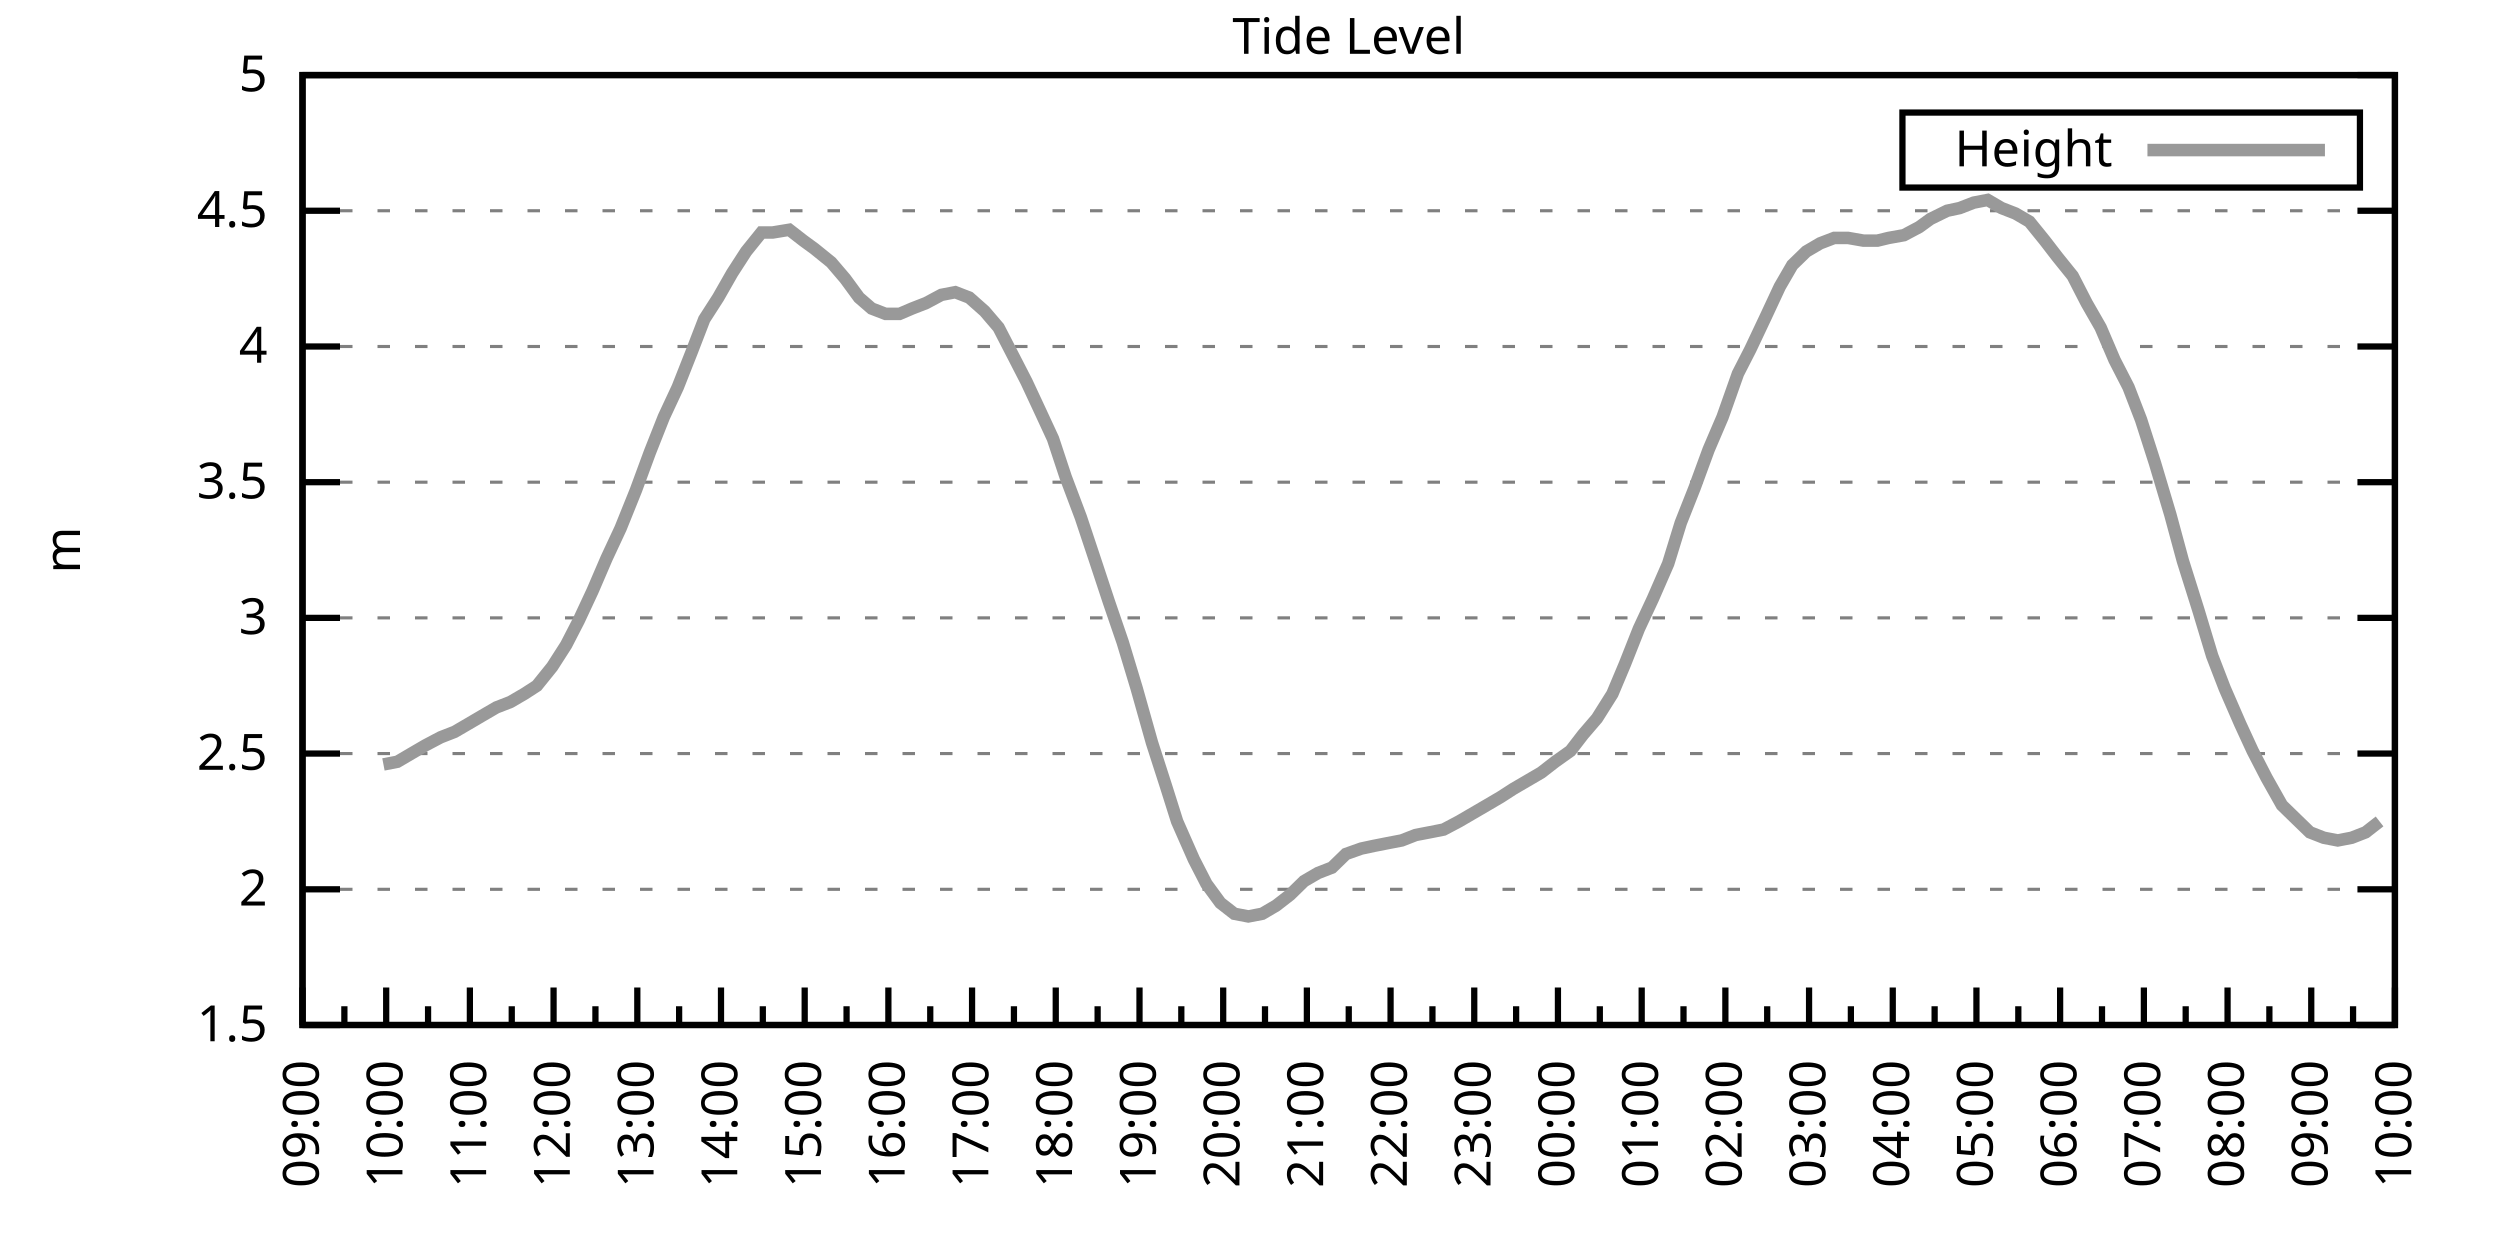
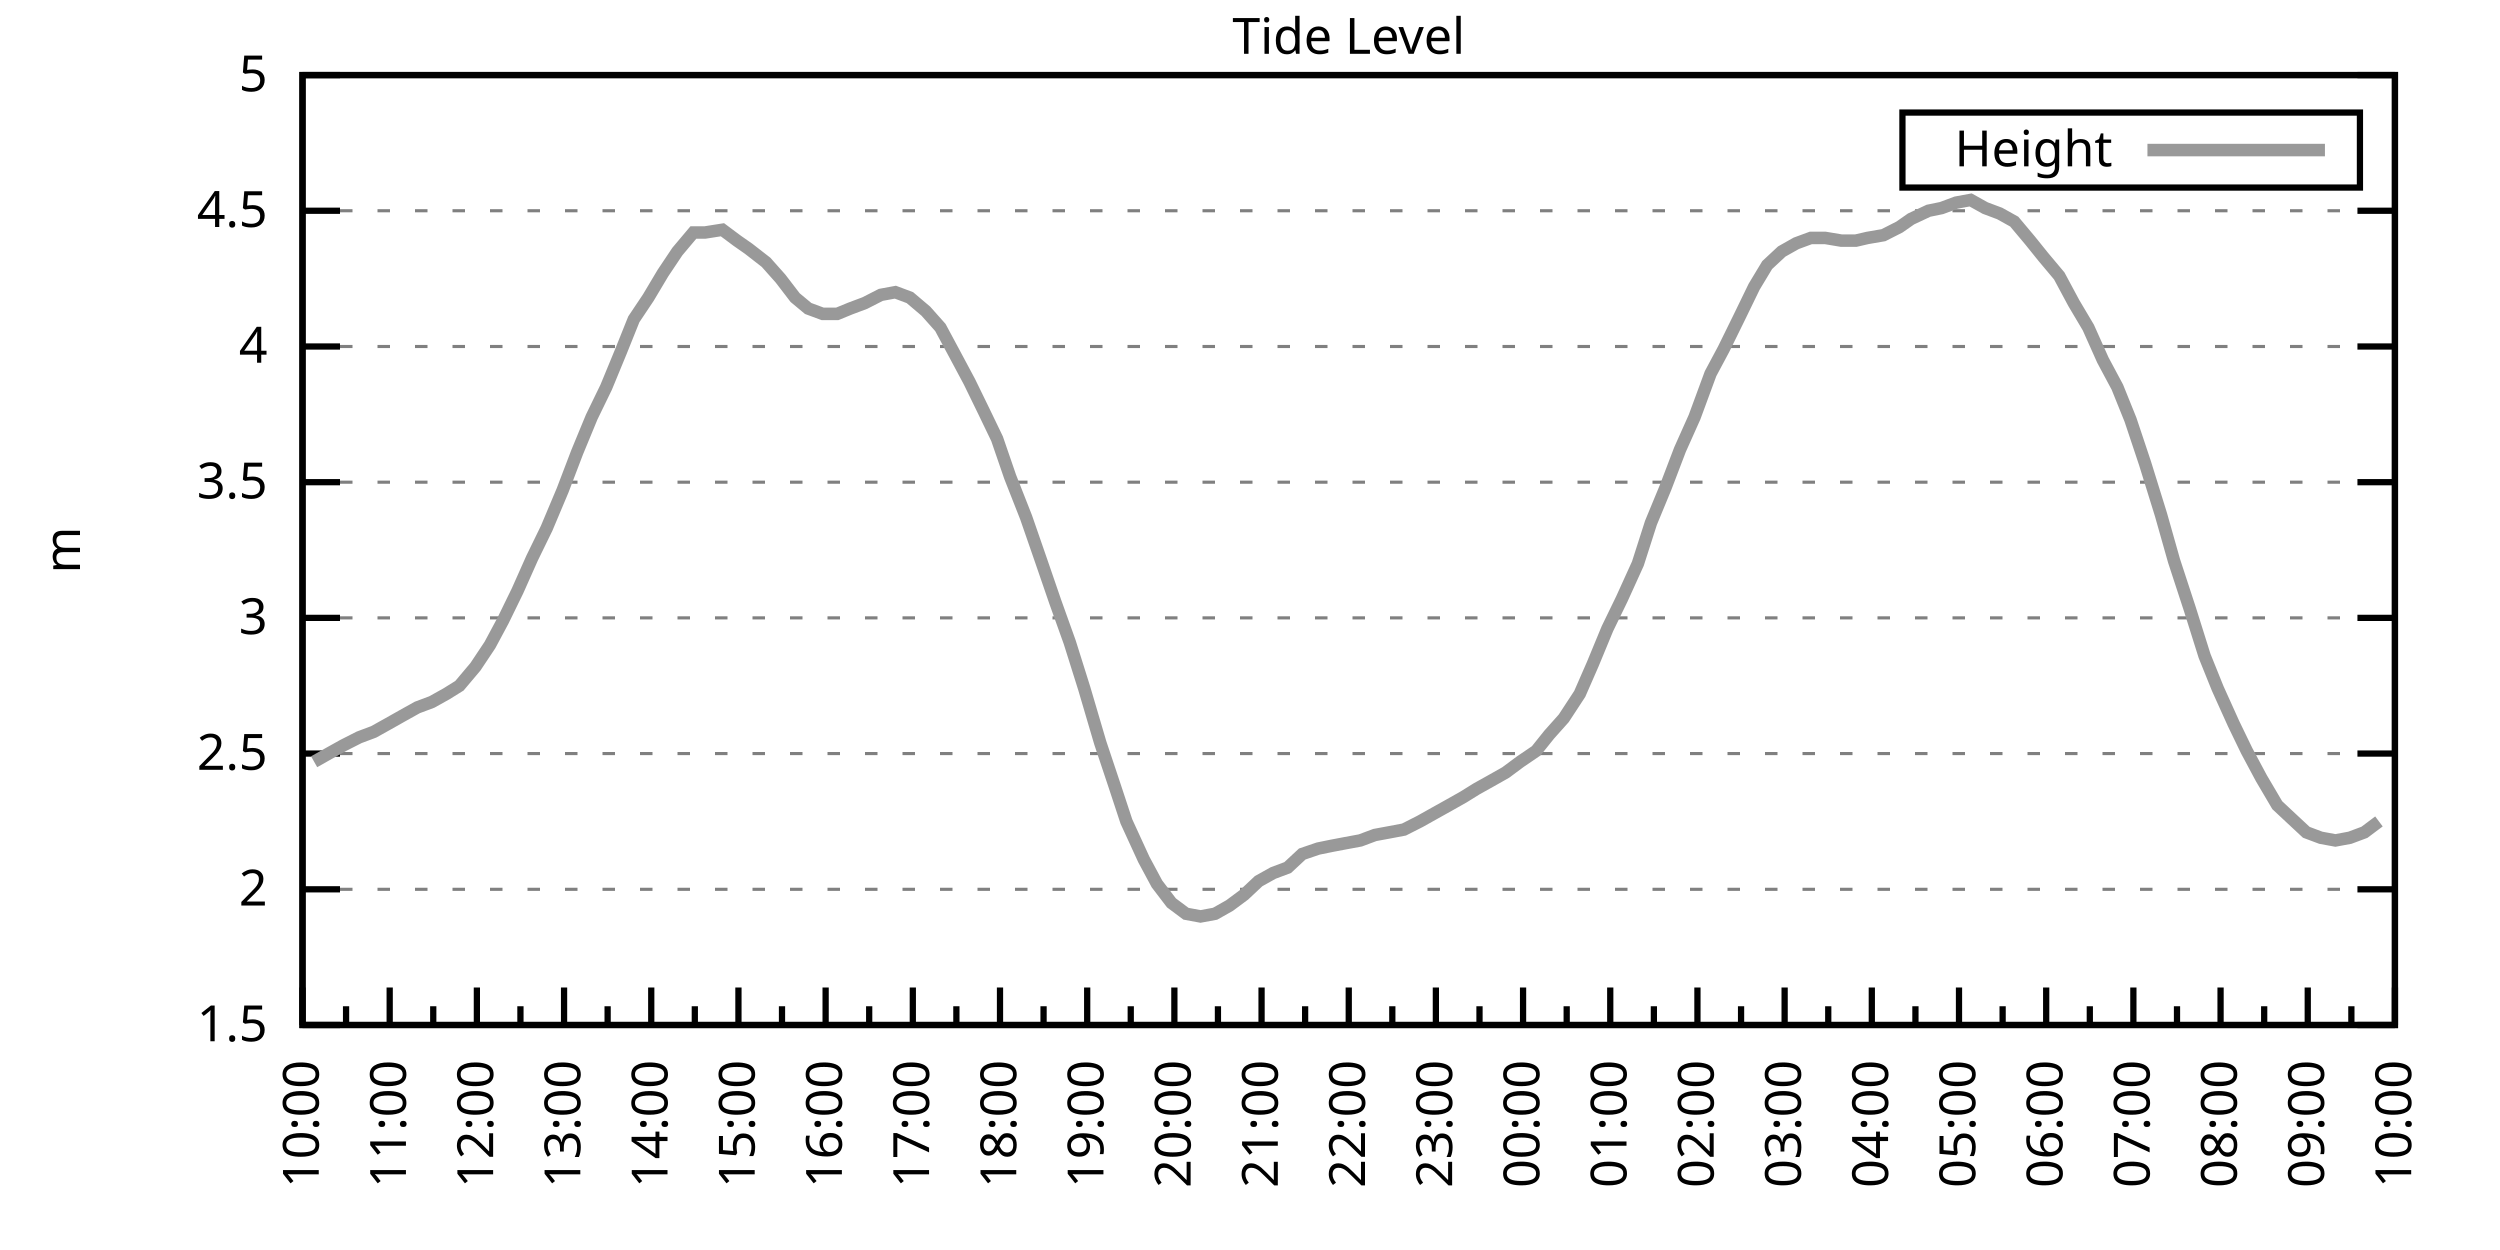
<svg xmlns="http://www.w3.org/2000/svg" xmlns:xlink="http://www.w3.org/1999/xlink" width="400" height="200" viewBox="0 0 400 200">
  <g id="gnuplot_canvas">
    <rect x="0" y="0" width="400" height="200" fill="none" />
    <defs>
      <circle id="gpDot" r="0.5" stroke-width="0.5" stroke="currentColor" />
      <path id="gpPt0" stroke-width="0.333" stroke="currentColor" d="M-1,0 h2 M0,-1 v2" />
      <path id="gpPt1" stroke-width="0.333" stroke="currentColor" d="M-1,-1 L1,1 M1,-1 L-1,1" />
      <path id="gpPt2" stroke-width="0.333" stroke="currentColor" d="M-1,0 L1,0 M0,-1 L0,1 M-1,-1 L1,1 M-1,1 L1,-1" />
      <rect id="gpPt3" stroke-width="0.333" stroke="currentColor" x="-1" y="-1" width="2" height="2" />
      <rect id="gpPt4" stroke-width="0.333" stroke="currentColor" fill="currentColor" x="-1" y="-1" width="2" height="2" />
      <circle id="gpPt5" stroke-width="0.333" stroke="currentColor" cx="0" cy="0" r="1" />
      <use xlink:href="#gpPt5" id="gpPt6" fill="currentColor" stroke="none" />
      <path id="gpPt7" stroke-width="0.333" stroke="currentColor" d="M0,-1.33 L-1.33,0.67 L1.33,0.67 z" />
      <use xlink:href="#gpPt7" id="gpPt8" fill="currentColor" stroke="none" />
      <use xlink:href="#gpPt7" id="gpPt9" stroke="currentColor" transform="rotate(180)" />
      <use xlink:href="#gpPt9" id="gpPt10" fill="currentColor" stroke="none" />
      <use xlink:href="#gpPt3" id="gpPt11" stroke="currentColor" transform="rotate(45)" />
      <use xlink:href="#gpPt11" id="gpPt12" fill="currentColor" stroke="none" />
      <path id="gpPt13" stroke-width="0.333" stroke="currentColor" d="M0,1.330 L1.265,0.411 L0.782,-1.067 L-0.782,-1.076 L-1.265,0.411 z" />
      <use xlink:href="#gpPt13" id="gpPt14" fill="currentColor" stroke="none" />
      <filter id="textbox" filterUnits="objectBoundingBox" x="0" y="0" height="1" width="1">
        <feFlood flood-color="white" flood-opacity="1" result="bgnd" />
        <feComposite in="SourceGraphic" in2="bgnd" operator="atop" />
      </filter>
      <filter id="greybox" filterUnits="objectBoundingBox" x="0" y="0" height="1" width="1">
        <feFlood flood-color="lightgrey" flood-opacity="1" result="grey" />
        <feComposite in="SourceGraphic" in2="grey" operator="atop" />
      </filter>
    </defs>
    <g fill="none" color="white" stroke="currentColor" stroke-width="1.00" stroke-linecap="butt" stroke-linejoin="miter">
</g>
    <g fill="none" color="black" stroke="currentColor" stroke-width="1.00" stroke-linecap="butt" stroke-linejoin="miter">
      <g stroke="none" shape-rendering="crispEdges">
        <polygon fill="rgb(255, 255, 255)" points="48.40,164.00 383.18,164.00 383.18,12.02 48.40,12.02 " />
      </g>
    </g>
    <g fill="none" color="black" stroke="currentColor" stroke-width="1.00" stroke-linecap="butt" stroke-linejoin="miter">
</g>
    <g fill="none" color="black" stroke="black" stroke-width="0.50" stroke-linecap="butt" stroke-linejoin="miter">
</g>
    <g fill="none" color="gray" stroke="currentColor" stroke-width="0.50" stroke-linecap="butt" stroke-linejoin="miter">
      <path stroke="gray" stroke-dasharray="2,4" class="gridline" d="M48.40,164.00 L383.19,164.00  " />
    </g>
    <g fill="none" color="gray" stroke="gray" stroke-width="1.00" stroke-linecap="butt" stroke-linejoin="miter">
</g>
    <g fill="none" color="black" stroke="currentColor" stroke-width="1.00" stroke-linecap="butt" stroke-linejoin="miter">
      <path stroke="black" d="M48.40,164.00 L54.40,164.00 M383.19,164.00 L377.19,164.00  " />
      <g transform="translate(42.80,166.60)" stroke="none" fill="black" font-family="Sans" font-size="8.00" text-anchor="end">
        <text>
          <tspan font-family="Sans"> 1.5</tspan>
        </text>
      </g>
    </g>
    <g fill="none" color="black" stroke="currentColor" stroke-width="1.00" stroke-linecap="butt" stroke-linejoin="miter">
</g>
    <g fill="none" color="black" stroke="black" stroke-width="0.50" stroke-linecap="butt" stroke-linejoin="miter">
</g>
    <g fill="none" color="gray" stroke="currentColor" stroke-width="0.50" stroke-linecap="butt" stroke-linejoin="miter">
      <path stroke="gray" stroke-dasharray="2,4" class="gridline" d="M48.40,142.29 L383.19,142.29  " />
    </g>
    <g fill="none" color="gray" stroke="gray" stroke-width="1.00" stroke-linecap="butt" stroke-linejoin="miter">
</g>
    <g fill="none" color="black" stroke="currentColor" stroke-width="1.00" stroke-linecap="butt" stroke-linejoin="miter">
      <path stroke="black" d="M48.40,142.29 L54.40,142.29 M383.19,142.29 L377.19,142.29  " />
      <g transform="translate(42.80,144.89)" stroke="none" fill="black" font-family="Sans" font-size="8.00" text-anchor="end">
        <text>
          <tspan font-family="Sans"> 2</tspan>
        </text>
      </g>
    </g>
    <g fill="none" color="black" stroke="currentColor" stroke-width="1.00" stroke-linecap="butt" stroke-linejoin="miter">
</g>
    <g fill="none" color="black" stroke="black" stroke-width="0.50" stroke-linecap="butt" stroke-linejoin="miter">
</g>
    <g fill="none" color="gray" stroke="currentColor" stroke-width="0.50" stroke-linecap="butt" stroke-linejoin="miter">
      <path stroke="gray" stroke-dasharray="2,4" class="gridline" d="M48.40,120.57 L383.19,120.57  " />
    </g>
    <g fill="none" color="gray" stroke="gray" stroke-width="1.00" stroke-linecap="butt" stroke-linejoin="miter">
</g>
    <g fill="none" color="black" stroke="currentColor" stroke-width="1.00" stroke-linecap="butt" stroke-linejoin="miter">
      <path stroke="black" d="M48.40,120.57 L54.40,120.57 M383.19,120.57 L377.19,120.57  " />
      <g transform="translate(42.80,123.17)" stroke="none" fill="black" font-family="Sans" font-size="8.00" text-anchor="end">
        <text>
          <tspan font-family="Sans"> 2.5</tspan>
        </text>
      </g>
    </g>
    <g fill="none" color="black" stroke="currentColor" stroke-width="1.00" stroke-linecap="butt" stroke-linejoin="miter">
</g>
    <g fill="none" color="black" stroke="black" stroke-width="0.50" stroke-linecap="butt" stroke-linejoin="miter">
</g>
    <g fill="none" color="gray" stroke="currentColor" stroke-width="0.50" stroke-linecap="butt" stroke-linejoin="miter">
      <path stroke="gray" stroke-dasharray="2,4" class="gridline" d="M48.40,98.86 L383.19,98.86  " />
    </g>
    <g fill="none" color="gray" stroke="gray" stroke-width="1.00" stroke-linecap="butt" stroke-linejoin="miter">
</g>
    <g fill="none" color="black" stroke="currentColor" stroke-width="1.00" stroke-linecap="butt" stroke-linejoin="miter">
      <path stroke="black" d="M48.40,98.86 L54.40,98.86 M383.19,98.86 L377.19,98.86  " />
      <g transform="translate(42.80,101.46)" stroke="none" fill="black" font-family="Sans" font-size="8.00" text-anchor="end">
        <text>
          <tspan font-family="Sans"> 3</tspan>
        </text>
      </g>
    </g>
    <g fill="none" color="black" stroke="currentColor" stroke-width="1.00" stroke-linecap="butt" stroke-linejoin="miter">
</g>
    <g fill="none" color="black" stroke="black" stroke-width="0.50" stroke-linecap="butt" stroke-linejoin="miter">
</g>
    <g fill="none" color="gray" stroke="currentColor" stroke-width="0.50" stroke-linecap="butt" stroke-linejoin="miter">
      <path stroke="gray" stroke-dasharray="2,4" class="gridline" d="M48.40,77.15 L383.19,77.15  " />
    </g>
    <g fill="none" color="gray" stroke="gray" stroke-width="1.00" stroke-linecap="butt" stroke-linejoin="miter">
</g>
    <g fill="none" color="black" stroke="currentColor" stroke-width="1.00" stroke-linecap="butt" stroke-linejoin="miter">
      <path stroke="black" d="M48.40,77.15 L54.40,77.15 M383.19,77.15 L377.19,77.15  " />
      <g transform="translate(42.80,79.75)" stroke="none" fill="black" font-family="Sans" font-size="8.00" text-anchor="end">
        <text>
          <tspan font-family="Sans"> 3.5</tspan>
        </text>
      </g>
    </g>
    <g fill="none" color="black" stroke="currentColor" stroke-width="1.00" stroke-linecap="butt" stroke-linejoin="miter">
</g>
    <g fill="none" color="black" stroke="black" stroke-width="0.50" stroke-linecap="butt" stroke-linejoin="miter">
</g>
    <g fill="none" color="gray" stroke="currentColor" stroke-width="0.50" stroke-linecap="butt" stroke-linejoin="miter">
      <path stroke="gray" stroke-dasharray="2,4" class="gridline" d="M48.40,55.44 L383.19,55.44  " />
    </g>
    <g fill="none" color="gray" stroke="gray" stroke-width="1.00" stroke-linecap="butt" stroke-linejoin="miter">
</g>
    <g fill="none" color="black" stroke="currentColor" stroke-width="1.00" stroke-linecap="butt" stroke-linejoin="miter">
      <path stroke="black" d="M48.40,55.44 L54.40,55.44 M383.19,55.44 L377.19,55.44  " />
      <g transform="translate(42.80,58.04)" stroke="none" fill="black" font-family="Sans" font-size="8.00" text-anchor="end">
        <text>
          <tspan font-family="Sans"> 4</tspan>
        </text>
      </g>
    </g>
    <g fill="none" color="black" stroke="currentColor" stroke-width="1.00" stroke-linecap="butt" stroke-linejoin="miter">
</g>
    <g fill="none" color="black" stroke="black" stroke-width="0.50" stroke-linecap="butt" stroke-linejoin="miter">
</g>
    <g fill="none" color="gray" stroke="currentColor" stroke-width="0.50" stroke-linecap="butt" stroke-linejoin="miter">
      <path stroke="gray" stroke-dasharray="2,4" class="gridline" d="M48.40,33.72 L383.19,33.72  " />
    </g>
    <g fill="none" color="gray" stroke="gray" stroke-width="1.00" stroke-linecap="butt" stroke-linejoin="miter">
</g>
    <g fill="none" color="black" stroke="currentColor" stroke-width="1.00" stroke-linecap="butt" stroke-linejoin="miter">
      <path stroke="black" d="M48.40,33.72 L54.40,33.72 M383.19,33.72 L377.19,33.72  " />
      <g transform="translate(42.80,36.32)" stroke="none" fill="black" font-family="Sans" font-size="8.00" text-anchor="end">
        <text>
          <tspan font-family="Sans"> 4.5</tspan>
        </text>
      </g>
    </g>
    <g fill="none" color="black" stroke="currentColor" stroke-width="1.00" stroke-linecap="butt" stroke-linejoin="miter">
</g>
    <g fill="none" color="black" stroke="black" stroke-width="0.50" stroke-linecap="butt" stroke-linejoin="miter">
</g>
    <g fill="none" color="gray" stroke="currentColor" stroke-width="0.50" stroke-linecap="butt" stroke-linejoin="miter">
      <path stroke="gray" stroke-dasharray="2,4" class="gridline" d="M48.40,12.01 L383.19,12.01  " />
    </g>
    <g fill="none" color="gray" stroke="gray" stroke-width="1.00" stroke-linecap="butt" stroke-linejoin="miter">
</g>
    <g fill="none" color="black" stroke="currentColor" stroke-width="1.00" stroke-linecap="butt" stroke-linejoin="miter">
      <path stroke="black" d="M48.40,12.01 L54.40,12.01 M383.19,12.01 L377.19,12.01  " />
      <g transform="translate(42.80,14.61)" stroke="none" fill="black" font-family="Sans" font-size="8.00" text-anchor="end">
        <text>
          <tspan font-family="Sans"> 5</tspan>
        </text>
      </g>
    </g>
    <g fill="none" color="black" stroke="currentColor" stroke-width="1.00" stroke-linecap="butt" stroke-linejoin="miter">
      <path stroke="black" d="M48.40,164.00 L48.40,158.00  " />
      <g transform="translate(51.00,169.60) rotate(270)" stroke="none" fill="black" font-family="Sans" font-size="8.00" text-anchor="end">
        <text>
+           <tspan font-family="Sans">10:00</tspan>
+         </text>
+       </g>
+     </g>
+     <g fill="none" color="black" stroke="currentColor" stroke-width="1.00" stroke-linecap="butt" stroke-linejoin="miter">
+       <path stroke="black" d="M55.37,164.00 L55.37,161.00 M62.35,164.00 L62.35,158.00  " />
+       <g transform="translate(64.95,169.60) rotate(270)" stroke="none" fill="black" font-family="Sans" font-size="8.00" text-anchor="end">
+         <text>
+           <tspan font-family="Sans">11:00</tspan>
+         </text>
+       </g>
+     </g>
+     <g fill="none" color="black" stroke="currentColor" stroke-width="1.00" stroke-linecap="butt" stroke-linejoin="miter">
+       <path stroke="black" d="M69.32,164.00 L69.32,161.00 M76.30,164.00 L76.30,158.00  " />
+       <g transform="translate(78.90,169.60) rotate(270)" stroke="none" fill="black" font-family="Sans" font-size="8.00" text-anchor="end">
+         <text>
+           <tspan font-family="Sans">12:00</tspan>
+         </text>
+       </g>
+     </g>
+     <g fill="none" color="black" stroke="currentColor" stroke-width="1.00" stroke-linecap="butt" stroke-linejoin="miter">
+       <path stroke="black" d="M83.27,164.00 L83.27,161.00 M90.25,164.00 L90.25,158.00  " />
+       <g transform="translate(92.85,169.60) rotate(270)" stroke="none" fill="black" font-family="Sans" font-size="8.00" text-anchor="end">
+         <text>
+           <tspan font-family="Sans">13:00</tspan>
+         </text>
+       </g>
+     </g>
+     <g fill="none" color="black" stroke="currentColor" stroke-width="1.00" stroke-linecap="butt" stroke-linejoin="miter">
+       <path stroke="black" d="M97.22,164.00 L97.22,161.00 M104.20,164.00 L104.20,158.00  " />
+       <g transform="translate(106.80,169.60) rotate(270)" stroke="none" fill="black" font-family="Sans" font-size="8.00" text-anchor="end">
+         <text>
+           <tspan font-family="Sans">14:00</tspan>
+         </text>
+       </g>
+     </g>
+     <g fill="none" color="black" stroke="currentColor" stroke-width="1.00" stroke-linecap="butt" stroke-linejoin="miter">
+       <path stroke="black" d="M111.17,164.00 L111.17,161.00 M118.15,164.00 L118.15,158.00  " />
+       <g transform="translate(120.75,169.60) rotate(270)" stroke="none" fill="black" font-family="Sans" font-size="8.00" text-anchor="end">
+         <text>
+           <tspan font-family="Sans">15:00</tspan>
+         </text>
+       </g>
+     </g>
+     <g fill="none" color="black" stroke="currentColor" stroke-width="1.00" stroke-linecap="butt" stroke-linejoin="miter">
+       <path stroke="black" d="M125.12,164.00 L125.12,161.00 M132.10,164.00 L132.10,158.00  " />
+       <g transform="translate(134.70,169.60) rotate(270)" stroke="none" fill="black" font-family="Sans" font-size="8.00" text-anchor="end">
+         <text>
+           <tspan font-family="Sans">16:00</tspan>
+         </text>
+       </g>
+     </g>
+     <g fill="none" color="black" stroke="currentColor" stroke-width="1.00" stroke-linecap="butt" stroke-linejoin="miter">
+       <path stroke="black" d="M139.07,164.00 L139.07,161.00 M146.05,164.00 L146.05,158.00  " />
+       <g transform="translate(148.65,169.60) rotate(270)" stroke="none" fill="black" font-family="Sans" font-size="8.00" text-anchor="end">
+         <text>
+           <tspan font-family="Sans">17:00</tspan>
+         </text>
+       </g>
+     </g>
+     <g fill="none" color="black" stroke="currentColor" stroke-width="1.00" stroke-linecap="butt" stroke-linejoin="miter">
+       <path stroke="black" d="M153.02,164.00 L153.02,161.00 M160.00,164.00 L160.00,158.00  " />
+       <g transform="translate(162.60,169.60) rotate(270)" stroke="none" fill="black" font-family="Sans" font-size="8.00" text-anchor="end">
+         <text>
+           <tspan font-family="Sans">18:00</tspan>
+         </text>
+       </g>
+     </g>
+     <g fill="none" color="black" stroke="currentColor" stroke-width="1.00" stroke-linecap="butt" stroke-linejoin="miter">
+       <path stroke="black" d="M166.97,164.00 L166.97,161.00 M173.95,164.00 L173.95,158.00  " />
+       <g transform="translate(176.55,169.60) rotate(270)" stroke="none" fill="black" font-family="Sans" font-size="8.00" text-anchor="end">
+         <text>
+           <tspan font-family="Sans">19:00</tspan>
+         </text>
+       </g>
+     </g>
+     <g fill="none" color="black" stroke="currentColor" stroke-width="1.00" stroke-linecap="butt" stroke-linejoin="miter">
+       <path stroke="black" d="M180.92,164.00 L180.92,161.00 M187.90,164.00 L187.90,158.00  " />
+       <g transform="translate(190.50,169.60) rotate(270)" stroke="none" fill="black" font-family="Sans" font-size="8.00" text-anchor="end">
+         <text>
+           <tspan font-family="Sans">20:00</tspan>
+         </text>
+       </g>
+     </g>
+     <g fill="none" color="black" stroke="currentColor" stroke-width="1.00" stroke-linecap="butt" stroke-linejoin="miter">
+       <path stroke="black" d="M194.87,164.00 L194.87,161.00 M201.85,164.00 L201.85,158.00  " />
+       <g transform="translate(204.45,169.60) rotate(270)" stroke="none" fill="black" font-family="Sans" font-size="8.00" text-anchor="end">
+         <text>
+           <tspan font-family="Sans">21:00</tspan>
+         </text>
+       </g>
+     </g>
+     <g fill="none" color="black" stroke="currentColor" stroke-width="1.00" stroke-linecap="butt" stroke-linejoin="miter">
+       <path stroke="black" d="M208.82,164.00 L208.82,161.00 M215.80,164.00 L215.80,158.00  " />
+       <g transform="translate(218.40,169.60) rotate(270)" stroke="none" fill="black" font-family="Sans" font-size="8.00" text-anchor="end">
+         <text>
+           <tspan font-family="Sans">22:00</tspan>
+         </text>
+       </g>
+     </g>
+     <g fill="none" color="black" stroke="currentColor" stroke-width="1.00" stroke-linecap="butt" stroke-linejoin="miter">
+       <path stroke="black" d="M222.77,164.00 L222.77,161.00 M229.74,164.00 L229.74,158.00  " />
+       <g transform="translate(232.34,169.60) rotate(270)" stroke="none" fill="black" font-family="Sans" font-size="8.00" text-anchor="end">
+         <text>
+           <tspan font-family="Sans">23:00</tspan>
+         </text>
+       </g>
+     </g>
+     <g fill="none" color="black" stroke="currentColor" stroke-width="1.00" stroke-linecap="butt" stroke-linejoin="miter">
+       <path stroke="black" d="M236.72,164.00 L236.72,161.00 M243.69,164.00 L243.69,158.00  " />
+       <g transform="translate(246.29,169.60) rotate(270)" stroke="none" fill="black" font-family="Sans" font-size="8.00" text-anchor="end">
+         <text>
+           <tspan font-family="Sans">00:00</tspan>
+         </text>
+       </g>
+     </g>
+     <g fill="none" color="black" stroke="currentColor" stroke-width="1.00" stroke-linecap="butt" stroke-linejoin="miter">
+       <path stroke="black" d="M250.67,164.00 L250.67,161.00 M257.64,164.00 L257.64,158.00  " />
+       <g transform="translate(260.24,169.60) rotate(270)" stroke="none" fill="black" font-family="Sans" font-size="8.00" text-anchor="end">
+         <text>
+           <tspan font-family="Sans">01:00</tspan>
+         </text>
+       </g>
+     </g>
+     <g fill="none" color="black" stroke="currentColor" stroke-width="1.00" stroke-linecap="butt" stroke-linejoin="miter">
+       <path stroke="black" d="M264.62,164.00 L264.62,161.00 M271.59,164.00 L271.59,158.00  " />
+       <g transform="translate(274.19,169.60) rotate(270)" stroke="none" fill="black" font-family="Sans" font-size="8.00" text-anchor="end">
+         <text>
+           <tspan font-family="Sans">02:00</tspan>
+         </text>
+       </g>
+     </g>
+     <g fill="none" color="black" stroke="currentColor" stroke-width="1.00" stroke-linecap="butt" stroke-linejoin="miter">
+       <path stroke="black" d="M278.57,164.00 L278.57,161.00 M285.54,164.00 L285.54,158.00  " />
+       <g transform="translate(288.14,169.60) rotate(270)" stroke="none" fill="black" font-family="Sans" font-size="8.00" text-anchor="end">
+         <text>
+           <tspan font-family="Sans">03:00</tspan>
+         </text>
+       </g>
+     </g>
+     <g fill="none" color="black" stroke="currentColor" stroke-width="1.00" stroke-linecap="butt" stroke-linejoin="miter">
+       <path stroke="black" d="M292.52,164.00 L292.52,161.00 M299.49,164.00 L299.49,158.00  " />
+       <g transform="translate(302.09,169.60) rotate(270)" stroke="none" fill="black" font-family="Sans" font-size="8.00" text-anchor="end">
+         <text>
+           <tspan font-family="Sans">04:00</tspan>
+         </text>
+       </g>
+     </g>
+     <g fill="none" color="black" stroke="currentColor" stroke-width="1.00" stroke-linecap="butt" stroke-linejoin="miter">
+       <path stroke="black" d="M306.47,164.00 L306.47,161.00 M313.44,164.00 L313.44,158.00  " />
+       <g transform="translate(316.04,169.60) rotate(270)" stroke="none" fill="black" font-family="Sans" font-size="8.00" text-anchor="end">
+         <text>
+           <tspan font-family="Sans">05:00</tspan>
+         </text>
+       </g>
+     </g>
+     <g fill="none" color="black" stroke="currentColor" stroke-width="1.00" stroke-linecap="butt" stroke-linejoin="miter">
+       <path stroke="black" d="M320.42,164.00 L320.42,161.00 M327.39,164.00 L327.39,158.00  " />
+       <g transform="translate(329.99,169.60) rotate(270)" stroke="none" fill="black" font-family="Sans" font-size="8.00" text-anchor="end">
+         <text>
+           <tspan font-family="Sans">06:00</tspan>
+         </text>
+       </g>
+     </g>
+     <g fill="none" color="black" stroke="currentColor" stroke-width="1.00" stroke-linecap="butt" stroke-linejoin="miter">
+       <path stroke="black" d="M334.37,164.00 L334.37,161.00 M341.34,164.00 L341.34,158.00  " />
+       <g transform="translate(343.94,169.60) rotate(270)" stroke="none" fill="black" font-family="Sans" font-size="8.00" text-anchor="end">
+         <text>
+           <tspan font-family="Sans">07:00</tspan>
+         </text>
+       </g>
+     </g>
+     <g fill="none" color="black" stroke="currentColor" stroke-width="1.00" stroke-linecap="butt" stroke-linejoin="miter">
+       <path stroke="black" d="M348.32,164.00 L348.32,161.00 M355.29,164.00 L355.29,158.00  " />
+       <g transform="translate(357.89,169.60) rotate(270)" stroke="none" fill="black" font-family="Sans" font-size="8.00" text-anchor="end">
+         <text>
+           <tspan font-family="Sans">08:00</tspan>
+         </text>
+       </g>
+     </g>
+     <g fill="none" color="black" stroke="currentColor" stroke-width="1.00" stroke-linecap="butt" stroke-linejoin="miter">
+       <path stroke="black" d="M362.27,164.00 L362.27,161.00 M369.24,164.00 L369.24,158.00  " />
+       <g transform="translate(371.84,169.60) rotate(270)" stroke="none" fill="black" font-family="Sans" font-size="8.00" text-anchor="end">
+         <text>
          <tspan font-family="Sans">09:00</tspan>
        </text>
      </g>
    </g>
    <g fill="none" color="black" stroke="currentColor" stroke-width="1.00" stroke-linecap="butt" stroke-linejoin="miter">
-       <path stroke="black" d="M55.10,164.00 L55.10,161.00 M61.79,164.00 L61.79,158.00  " />
-       <g transform="translate(64.39,169.60) rotate(270)" stroke="none" fill="black" font-family="Sans" font-size="8.00" text-anchor="end">
-         <text>
-           <tspan font-family="Sans">10:00</tspan>
-         </text>
-       </g>
-     </g>
-     <g fill="none" color="black" stroke="currentColor" stroke-width="1.00" stroke-linecap="butt" stroke-linejoin="miter">
-       <path stroke="black" d="M68.49,164.00 L68.49,161.00 M75.18,164.00 L75.18,158.00  " />
-       <g transform="translate(77.78,169.60) rotate(270)" stroke="none" fill="black" font-family="Sans" font-size="8.00" text-anchor="end">
-         <text>
-           <tspan font-family="Sans">11:00</tspan>
-         </text>
-       </g>
-     </g>
-     <g fill="none" color="black" stroke="currentColor" stroke-width="1.00" stroke-linecap="butt" stroke-linejoin="miter">
-       <path stroke="black" d="M81.88,164.00 L81.88,161.00 M88.57,164.00 L88.57,158.00  " />
-       <g transform="translate(91.17,169.60) rotate(270)" stroke="none" fill="black" font-family="Sans" font-size="8.00" text-anchor="end">
-         <text>
-           <tspan font-family="Sans">12:00</tspan>
-         </text>
-       </g>
-     </g>
-     <g fill="none" color="black" stroke="currentColor" stroke-width="1.00" stroke-linecap="butt" stroke-linejoin="miter">
-       <path stroke="black" d="M95.27,164.00 L95.27,161.00 M101.97,164.00 L101.97,158.00  " />
-       <g transform="translate(104.57,169.60) rotate(270)" stroke="none" fill="black" font-family="Sans" font-size="8.00" text-anchor="end">
-         <text>
-           <tspan font-family="Sans">13:00</tspan>
-         </text>
-       </g>
-     </g>
-     <g fill="none" color="black" stroke="currentColor" stroke-width="1.00" stroke-linecap="butt" stroke-linejoin="miter">
-       <path stroke="black" d="M108.66,164.00 L108.66,161.00 M115.36,164.00 L115.36,158.00  " />
-       <g transform="translate(117.96,169.60) rotate(270)" stroke="none" fill="black" font-family="Sans" font-size="8.00" text-anchor="end">
-         <text>
-           <tspan font-family="Sans">14:00</tspan>
-         </text>
-       </g>
-     </g>
-     <g fill="none" color="black" stroke="currentColor" stroke-width="1.00" stroke-linecap="butt" stroke-linejoin="miter">
-       <path stroke="black" d="M122.05,164.00 L122.05,161.00 M128.75,164.00 L128.75,158.00  " />
-       <g transform="translate(131.35,169.60) rotate(270)" stroke="none" fill="black" font-family="Sans" font-size="8.00" text-anchor="end">
-         <text>
-           <tspan font-family="Sans">15:00</tspan>
-         </text>
-       </g>
-     </g>
-     <g fill="none" color="black" stroke="currentColor" stroke-width="1.00" stroke-linecap="butt" stroke-linejoin="miter">
-       <path stroke="black" d="M135.45,164.00 L135.45,161.00 M142.14,164.00 L142.14,158.00  " />
-       <g transform="translate(144.74,169.60) rotate(270)" stroke="none" fill="black" font-family="Sans" font-size="8.00" text-anchor="end">
-         <text>
-           <tspan font-family="Sans">16:00</tspan>
-         </text>
-       </g>
-     </g>
-     <g fill="none" color="black" stroke="currentColor" stroke-width="1.00" stroke-linecap="butt" stroke-linejoin="miter">
-       <path stroke="black" d="M148.84,164.00 L148.84,161.00 M155.53,164.00 L155.53,158.00  " />
-       <g transform="translate(158.13,169.60) rotate(270)" stroke="none" fill="black" font-family="Sans" font-size="8.00" text-anchor="end">
-         <text>
-           <tspan font-family="Sans">17:00</tspan>
-         </text>
-       </g>
-     </g>
-     <g fill="none" color="black" stroke="currentColor" stroke-width="1.00" stroke-linecap="butt" stroke-linejoin="miter">
-       <path stroke="black" d="M162.23,164.00 L162.23,161.00 M168.92,164.00 L168.92,158.00  " />
-       <g transform="translate(171.52,169.60) rotate(270)" stroke="none" fill="black" font-family="Sans" font-size="8.00" text-anchor="end">
-         <text>
-           <tspan font-family="Sans">18:00</tspan>
-         </text>
-       </g>
-     </g>
-     <g fill="none" color="black" stroke="currentColor" stroke-width="1.00" stroke-linecap="butt" stroke-linejoin="miter">
-       <path stroke="black" d="M175.62,164.00 L175.62,161.00 M182.32,164.00 L182.32,158.00  " />
-       <g transform="translate(184.92,169.60) rotate(270)" stroke="none" fill="black" font-family="Sans" font-size="8.00" text-anchor="end">
-         <text>
-           <tspan font-family="Sans">19:00</tspan>
-         </text>
-       </g>
-     </g>
-     <g fill="none" color="black" stroke="currentColor" stroke-width="1.00" stroke-linecap="butt" stroke-linejoin="miter">
-       <path stroke="black" d="M189.01,164.00 L189.01,161.00 M195.71,164.00 L195.71,158.00  " />
-       <g transform="translate(198.31,169.60) rotate(270)" stroke="none" fill="black" font-family="Sans" font-size="8.00" text-anchor="end">
-         <text>
-           <tspan font-family="Sans">20:00</tspan>
-         </text>
-       </g>
-     </g>
-     <g fill="none" color="black" stroke="currentColor" stroke-width="1.00" stroke-linecap="butt" stroke-linejoin="miter">
-       <path stroke="black" d="M202.40,164.00 L202.40,161.00 M209.10,164.00 L209.10,158.00  " />
-       <g transform="translate(211.70,169.60) rotate(270)" stroke="none" fill="black" font-family="Sans" font-size="8.00" text-anchor="end">
-         <text>
-           <tspan font-family="Sans">21:00</tspan>
-         </text>
-       </g>
-     </g>
-     <g fill="none" color="black" stroke="currentColor" stroke-width="1.00" stroke-linecap="butt" stroke-linejoin="miter">
-       <path stroke="black" d="M215.80,164.00 L215.80,161.00 M222.49,164.00 L222.49,158.00  " />
-       <g transform="translate(225.09,169.60) rotate(270)" stroke="none" fill="black" font-family="Sans" font-size="8.00" text-anchor="end">
-         <text>
-           <tspan font-family="Sans">22:00</tspan>
-         </text>
-       </g>
-     </g>
-     <g fill="none" color="black" stroke="currentColor" stroke-width="1.00" stroke-linecap="butt" stroke-linejoin="miter">
-       <path stroke="black" d="M229.19,164.00 L229.19,161.00 M235.88,164.00 L235.88,158.00  " />
-       <g transform="translate(238.48,169.60) rotate(270)" stroke="none" fill="black" font-family="Sans" font-size="8.00" text-anchor="end">
-         <text>
-           <tspan font-family="Sans">23:00</tspan>
-         </text>
-       </g>
-     </g>
-     <g fill="none" color="black" stroke="currentColor" stroke-width="1.00" stroke-linecap="butt" stroke-linejoin="miter">
-       <path stroke="black" d="M242.58,164.00 L242.58,161.00 M249.27,164.00 L249.27,158.00  " />
-       <g transform="translate(251.87,169.60) rotate(270)" stroke="none" fill="black" font-family="Sans" font-size="8.00" text-anchor="end">
-         <text>
-           <tspan font-family="Sans">00:00</tspan>
-         </text>
-       </g>
-     </g>
-     <g fill="none" color="black" stroke="currentColor" stroke-width="1.00" stroke-linecap="butt" stroke-linejoin="miter">
-       <path stroke="black" d="M255.97,164.00 L255.97,161.00 M262.67,164.00 L262.67,158.00  " />
-       <g transform="translate(265.27,169.60) rotate(270)" stroke="none" fill="black" font-family="Sans" font-size="8.00" text-anchor="end">
-         <text>
-           <tspan font-family="Sans">01:00</tspan>
-         </text>
-       </g>
-     </g>
-     <g fill="none" color="black" stroke="currentColor" stroke-width="1.00" stroke-linecap="butt" stroke-linejoin="miter">
-       <path stroke="black" d="M269.36,164.00 L269.36,161.00 M276.06,164.00 L276.06,158.00  " />
-       <g transform="translate(278.66,169.60) rotate(270)" stroke="none" fill="black" font-family="Sans" font-size="8.00" text-anchor="end">
-         <text>
-           <tspan font-family="Sans">02:00</tspan>
-         </text>
-       </g>
-     </g>
-     <g fill="none" color="black" stroke="currentColor" stroke-width="1.00" stroke-linecap="butt" stroke-linejoin="miter">
-       <path stroke="black" d="M282.75,164.00 L282.75,161.00 M289.45,164.00 L289.45,158.00  " />
-       <g transform="translate(292.05,169.60) rotate(270)" stroke="none" fill="black" font-family="Sans" font-size="8.00" text-anchor="end">
-         <text>
-           <tspan font-family="Sans">03:00</tspan>
-         </text>
-       </g>
-     </g>
-     <g fill="none" color="black" stroke="currentColor" stroke-width="1.00" stroke-linecap="butt" stroke-linejoin="miter">
-       <path stroke="black" d="M296.14,164.00 L296.14,161.00 M302.84,164.00 L302.84,158.00  " />
-       <g transform="translate(305.44,169.60) rotate(270)" stroke="none" fill="black" font-family="Sans" font-size="8.00" text-anchor="end">
-         <text>
-           <tspan font-family="Sans">04:00</tspan>
-         </text>
-       </g>
-     </g>
-     <g fill="none" color="black" stroke="currentColor" stroke-width="1.00" stroke-linecap="butt" stroke-linejoin="miter">
-       <path stroke="black" d="M309.54,164.00 L309.54,161.00 M316.23,164.00 L316.23,158.00  " />
-       <g transform="translate(318.83,169.60) rotate(270)" stroke="none" fill="black" font-family="Sans" font-size="8.00" text-anchor="end">
-         <text>
-           <tspan font-family="Sans">05:00</tspan>
-         </text>
-       </g>
-     </g>
-     <g fill="none" color="black" stroke="currentColor" stroke-width="1.00" stroke-linecap="butt" stroke-linejoin="miter">
-       <path stroke="black" d="M322.93,164.00 L322.93,161.00 M329.62,164.00 L329.62,158.00  " />
-       <g transform="translate(332.22,169.60) rotate(270)" stroke="none" fill="black" font-family="Sans" font-size="8.00" text-anchor="end">
-         <text>
-           <tspan font-family="Sans">06:00</tspan>
-         </text>
-       </g>
-     </g>
-     <g fill="none" color="black" stroke="currentColor" stroke-width="1.00" stroke-linecap="butt" stroke-linejoin="miter">
-       <path stroke="black" d="M336.32,164.00 L336.32,161.00 M343.02,164.00 L343.02,158.00  " />
-       <g transform="translate(345.62,169.60) rotate(270)" stroke="none" fill="black" font-family="Sans" font-size="8.00" text-anchor="end">
-         <text>
-           <tspan font-family="Sans">07:00</tspan>
-         </text>
-       </g>
-     </g>
-     <g fill="none" color="black" stroke="currentColor" stroke-width="1.00" stroke-linecap="butt" stroke-linejoin="miter">
-       <path stroke="black" d="M349.71,164.00 L349.71,161.00 M356.41,164.00 L356.41,158.00  " />
-       <g transform="translate(359.01,169.60) rotate(270)" stroke="none" fill="black" font-family="Sans" font-size="8.00" text-anchor="end">
-         <text>
-           <tspan font-family="Sans">08:00</tspan>
-         </text>
-       </g>
-     </g>
-     <g fill="none" color="black" stroke="currentColor" stroke-width="1.00" stroke-linecap="butt" stroke-linejoin="miter">
-       <path stroke="black" d="M363.10,164.00 L363.10,161.00 M369.80,164.00 L369.80,158.00  " />
-       <g transform="translate(372.40,169.60) rotate(270)" stroke="none" fill="black" font-family="Sans" font-size="8.00" text-anchor="end">
-         <text>
-           <tspan font-family="Sans">09:00</tspan>
-         </text>
-       </g>
-     </g>
-     <g fill="none" color="black" stroke="currentColor" stroke-width="1.00" stroke-linecap="butt" stroke-linejoin="miter">
-       <path stroke="black" d="M376.49,164.00 L376.49,161.00 M383.19,164.00 L383.19,158.00  " />
+       <path stroke="black" d="M376.22,164.00 L376.22,161.00 M383.19,164.00 L383.19,158.00  " />
      <g transform="translate(385.79,169.60) rotate(270)" stroke="none" fill="black" font-family="Sans" font-size="8.00" text-anchor="end">
        <text>
          <tspan font-family="Sans">10:00</tspan>
        </text>
      </g>
    </g>
    <g fill="none" color="black" stroke="currentColor" stroke-width="1.00" stroke-linecap="butt" stroke-linejoin="miter">
</g>
    <g fill="none" color="black" stroke="currentColor" stroke-width="1.00" stroke-linecap="butt" stroke-linejoin="miter">
      <path stroke="black" d="M48.40,12.01 L48.40,164.00 L383.19,164.00 L383.19,12.01 L48.40,12.01 Z  " />
    </g>
    <g fill="none" color="black" stroke="currentColor" stroke-width="1.00" stroke-linecap="butt" stroke-linejoin="miter">
      <g transform="translate(12.80,88.01) rotate(270)" stroke="none" fill="black" font-family="Sans" font-size="8.00" text-anchor="middle">
        <text>
          <tspan font-family="Sans">m</tspan>
        </text>
      </g>
    </g>
    <g fill="none" color="black" stroke="currentColor" stroke-width="1.00" stroke-linecap="butt" stroke-linejoin="miter">
</g>
    <g fill="none" color="black" stroke="currentColor" stroke-width="1.00" stroke-linecap="butt" stroke-linejoin="miter">
      <path stroke="black" d="M304.39,30.01 L304.39,18.01 L377.59,18.01 L377.59,30.01 L304.39,30.01 Z  " />
    </g>
    <g id="Tide_level_plot_1">
      <g fill="none" color="white" stroke="black" stroke-width="2.00" stroke-linecap="butt" stroke-linejoin="miter">
</g>
      <g fill="none" color="black" stroke="currentColor" stroke-width="2.00" stroke-linecap="butt" stroke-linejoin="miter">
        <g transform="translate(337.99,26.61)" stroke="none" fill="black" font-family="Sans" font-size="8.00" text-anchor="end">
          <text>
            <tspan font-family="Sans">Height</tspan>
          </text>
        </g>
      </g>
      <g fill="none" color="black" stroke="currentColor" stroke-width="2.00" stroke-linecap="butt" stroke-linejoin="miter">
-         <path stroke="rgb(153, 153, 153)" d="M343.59,24.01 L371.99,24.01 M61.35,122.31 L63.58,121.88 L65.81,120.57 L68.04,119.27 L70.50,117.97 L72.73,117.10   L74.96,115.80 L77.19,114.49 L79.42,113.19 L81.66,112.32 L83.89,111.02 L85.90,109.72 L88.35,106.68 L90.58,103.20   L92.59,99.30 L94.82,94.52 L97.06,89.31 L99.29,84.53 L101.74,78.45 L103.98,72.37 L106.21,66.73 L108.44,61.95   L110.67,56.30 L112.68,51.09 L114.91,47.62 L117.14,43.71 L119.38,40.24 L121.83,37.20 L123.62,37.20 L126.29,36.76   L128.53,38.50 L130.31,39.80 L132.99,41.97 L135.22,44.58 L137.45,47.62 L139.46,49.36 L141.69,50.22 L143.93,50.22   L145.94,49.36 L148.17,48.49 L150.62,47.18 L152.85,46.75 L155.09,47.62 L157.54,49.79 L159.77,52.40 L162.01,56.74   L164.24,61.08 L166.47,65.86 L168.48,70.20 L170.49,76.28 L172.94,82.79 L175.40,90.18 L177.41,96.26 L179.64,102.77   L181.87,110.15 L184.32,118.84 L186.56,125.79 L188.34,131.43 L191.02,137.51 L193.03,141.42 L195.26,144.46 L197.49,146.20   L199.73,146.63 L201.96,146.20 L204.19,144.89 L206.42,143.16 L208.65,140.98 L210.88,139.68 L213.12,138.81 L215.35,136.64   L217.80,135.77 L219.81,135.34 L222.04,134.90 L224.28,134.47 L226.51,133.60 L228.74,133.17 L230.97,132.73 L233.43,131.43   L235.66,130.13 L237.89,128.83 L240.12,127.52 L242.13,126.22 L244.36,124.92 L246.60,123.61 L248.83,121.88 L251.28,120.14   L253.29,117.53 L255.52,114.93 L257.98,111.02 L259.99,106.24 L262.22,100.60 L264.45,95.82 L266.91,90.18 L268.92,83.66   L271.15,78.02 L273.38,71.94 L275.61,66.73 L278.07,59.78 L280.07,55.87 L282.53,50.66 L284.76,45.88 L286.77,42.41   L289.00,40.24 L291.23,38.93 L293.47,38.07 L295.70,38.07 L298.15,38.50 L300.39,38.50 L302.17,38.07 L304.63,37.63   L307.08,36.33 L308.87,35.03 L311.54,33.72 L313.55,33.29 L315.79,32.42 L318.02,31.99 L320.25,33.29 L322.48,34.16   L324.71,35.46 L327.17,38.50 L329.18,41.11 L331.63,44.15 L333.86,48.49 L336.10,52.40 L338.33,57.61 L340.56,61.95   L342.57,67.16 L344.80,74.11 L347.26,82.36 L349.26,89.74 L351.72,97.56 L353.95,104.94 L355.96,110.15 L358.42,115.80   L360.42,120.14 L362.66,124.48 L365.11,128.83 L367.34,131.00 L369.58,133.17 L371.81,134.04 L374.04,134.47 L376.27,134.04   L378.50,133.17 L380.73,131.43  " />
+         <path stroke="rgb(153, 153, 153)" d="M343.59,24.01 L371.99,24.01 M50.26,121.88 L52.58,120.57 L54.91,119.27 L57.47,117.97 L59.79,117.10 L62.12,115.80   L64.44,114.49 L66.77,113.19 L69.09,112.32 L71.42,111.02 L73.51,109.72 L76.07,106.68 L78.39,103.20 L80.48,99.30   L82.81,94.52 L85.13,89.31 L87.46,84.53 L90.02,78.45 L92.34,72.37 L94.67,66.73 L96.99,61.95 L99.32,56.30   L101.41,51.09 L103.73,47.62 L106.06,43.71 L108.38,40.24 L110.94,37.20 L112.80,37.20 L115.59,36.76 L117.92,38.50   L119.78,39.80 L122.57,41.97 L124.89,44.58 L127.22,47.62 L129.31,49.36 L131.63,50.22 L133.96,50.22 L136.05,49.36   L138.37,48.49 L140.93,47.18 L143.26,46.75 L145.58,47.62 L148.14,49.79 L150.46,52.40 L152.79,56.74 L155.11,61.08   L157.44,65.86 L159.53,70.20 L161.62,76.28 L164.18,82.79 L166.74,90.18 L168.83,96.26 L171.16,102.77 L173.48,110.15   L176.04,118.84 L178.36,125.79 L180.22,131.43 L183.01,137.51 L185.11,141.42 L187.43,144.46 L189.76,146.20 L192.08,146.63   L194.41,146.20 L196.73,144.89 L199.06,143.16 L201.38,140.98 L203.71,139.68 L206.03,138.81 L208.36,136.64 L210.91,135.77   L213.01,135.34 L215.33,134.90 L217.65,134.47 L219.98,133.60 L222.30,133.17 L224.63,132.73 L227.19,131.43 L229.51,130.13   L231.84,128.83 L234.16,127.52 L236.25,126.22 L238.58,124.92 L240.90,123.61 L243.23,121.88 L245.79,120.14 L247.88,117.53   L250.20,114.93 L252.76,111.02 L254.85,106.24 L257.18,100.60 L259.50,95.82 L262.06,90.18 L264.15,83.66 L266.48,78.02   L268.80,71.94 L271.13,66.73 L273.69,59.78 L275.78,55.87 L278.34,50.66 L280.66,45.88 L282.75,42.41 L285.08,40.24   L287.40,38.93 L289.73,38.07 L292.05,38.07 L294.61,38.50 L296.94,38.50 L298.80,38.07 L301.35,37.63 L303.91,36.33   L305.77,35.03 L308.56,33.72 L310.65,33.29 L312.98,32.42 L315.30,31.99 L317.63,33.29 L319.95,34.16 L322.28,35.46   L324.83,38.50 L326.93,41.11 L329.48,44.15 L331.81,48.49 L334.13,52.40 L336.46,57.61 L338.78,61.95 L340.88,67.16   L343.20,74.11 L345.76,82.36 L347.85,89.74 L350.41,97.56 L352.73,104.94 L354.83,110.15 L357.38,115.80 L359.48,120.14   L361.80,124.48 L364.36,128.83 L366.68,131.00 L369.01,133.17 L371.33,134.04 L373.66,134.47 L375.98,134.04 L378.31,133.17   L380.63,131.43  " />
      </g>
    </g>
    <g fill="none" color="black" stroke="currentColor" stroke-width="2.00" stroke-linecap="butt" stroke-linejoin="miter">
</g>
    <g fill="none" color="black" stroke="black" stroke-width="1.00" stroke-linecap="butt" stroke-linejoin="miter">
</g>
    <g fill="none" color="black" stroke="currentColor" stroke-width="1.00" stroke-linecap="butt" stroke-linejoin="miter">
      <path stroke="black" d="M48.40,12.01 L48.40,164.00 L383.19,164.00 L383.19,12.01 L48.40,12.01 Z  " />
    </g>
    <g fill="none" color="black" stroke="currentColor" stroke-width="1.00" stroke-linecap="butt" stroke-linejoin="miter">
      <g transform="translate(215.79,8.61)" stroke="none" fill="black" font-family="Sans" font-size="8.00" text-anchor="middle">
        <text>
          <tspan font-family="Sans">Tide Level</tspan>
        </text>
      </g>
    </g>
    <g fill="none" color="black" stroke="currentColor" stroke-width="1.00" stroke-linecap="butt" stroke-linejoin="miter">
</g>
  </g>
</svg>
